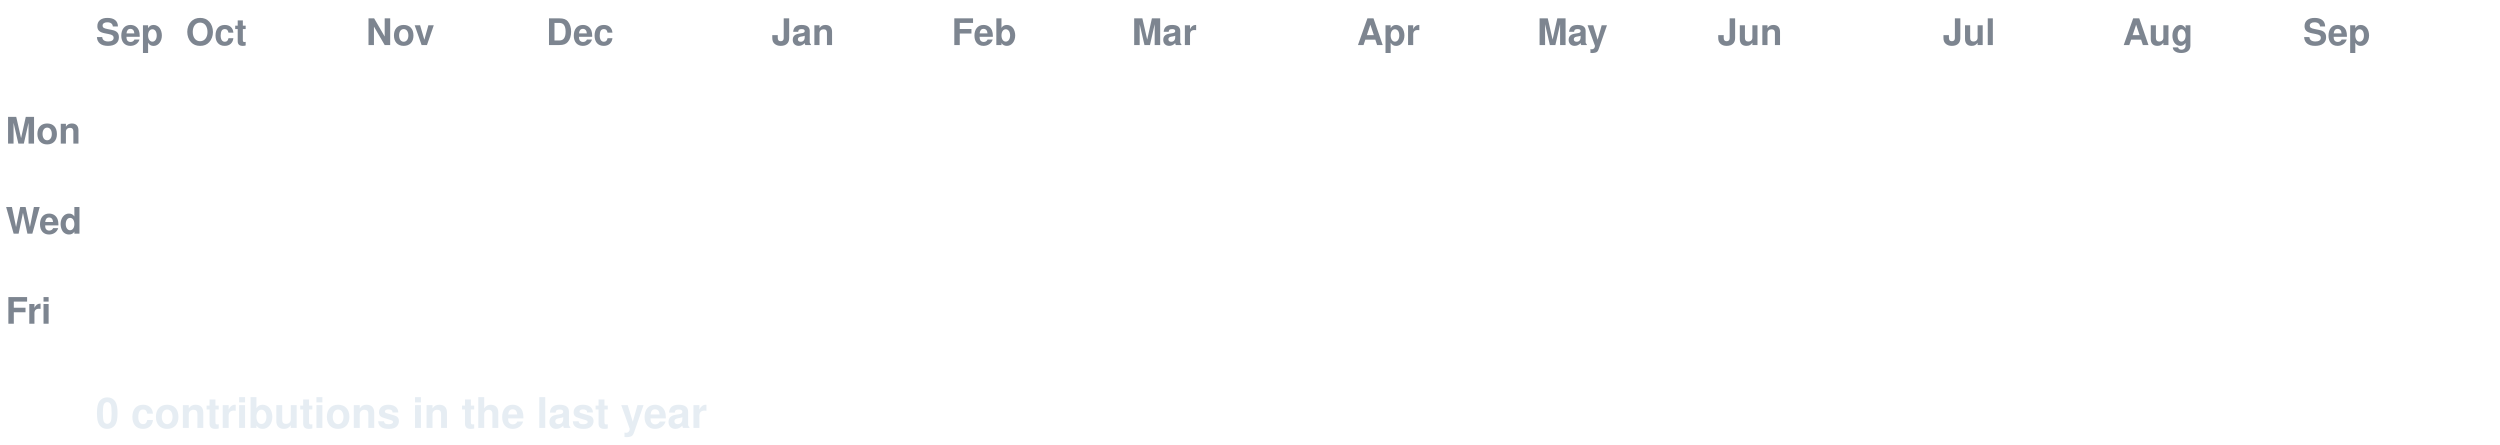
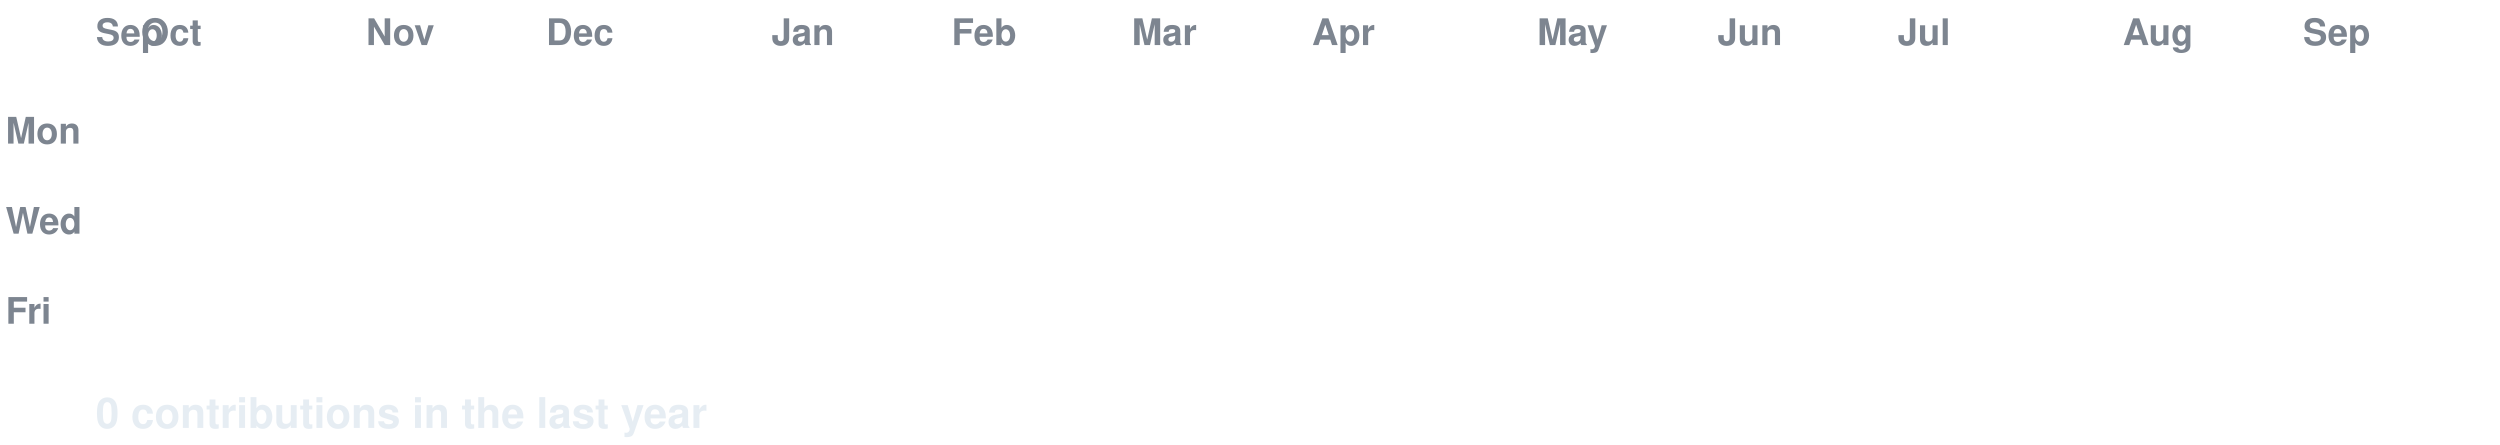
<svg xmlns="http://www.w3.org/2000/svg" width="888" height="158" viewBox="0 0 888 158" font-family="-apple-system,Segoe UI,Helvetica,Arial,sans-serif">
  <style>
  text.lbl { fill:#7d8590; font-size:13px; font-weight:600; }
  text.total { fill:#e6edf3; font-size:15px; font-weight:700; }
  .c { transform-box:fill-box; transform-origin:center; opacity:0; animation:pop 0.55s ease-out both; }
  .g { animation:pop 0.55s ease-out both, flash 0.7s ease-out both; }
  @keyframes pop { 0%{opacity:0;transform:scale(.2)} 60%{opacity:1;transform:scale(1.1)} 100%{opacity:1;transform:scale(1)} }
  @keyframes flash { 0%{filter:brightness(2.4)} 45%{filter:brightness(2.4)} 100%{filter:brightness(1)} }
  @media (prefers-reduced-motion: reduce) { .c { opacity:1 !important; animation:none !important; } }
</style>
  <rect width="888" height="158" fill="none" />
  <text class="lbl" x="34" y="16">Sep</text>
-   <text class="lbl" x="66" y="16">Oct</text>
+   <text class="lbl" x="50" y="16">Oct</text>
  <text class="lbl" x="130" y="16">Nov</text>
  <text class="lbl" x="194" y="16">Dec</text>
  <text class="lbl" x="274" y="16">Jan</text>
  <text class="lbl" x="338" y="16">Feb</text>
  <text class="lbl" x="402" y="16">Mar</text>
-   <text class="lbl" x="482" y="16">Apr</text>
+   <text class="lbl" x="466" y="16">Apr</text>
  <text class="lbl" x="546" y="16">May</text>
  <text class="lbl" x="610" y="16">Jun</text>
-   <text class="lbl" x="690" y="16">Jul</text>
+   <text class="lbl" x="674" y="16">Jul</text>
  <text class="lbl" x="754" y="16">Aug</text>
  <text class="lbl" x="818" y="16">Sep</text>
  <text class="lbl" x="2" y="51">Mon</text>
  <text class="lbl" x="2" y="83">Wed</text>
  <text class="lbl" x="2" y="115">Fri</text>
  <rect class="c e" x="34" y="24" width="13" height="13" rx="2.5" fill="#161b22" style="animation-delay:0.0s" />
  <rect class="c e" x="34" y="40" width="13" height="13" rx="2.5" fill="#161b22" style="animation-delay:0.036s" />
  <rect class="c e" x="34" y="56" width="13" height="13" rx="2.5" fill="#161b22" style="animation-delay:0.072s" />
  <rect class="c e" x="34" y="72" width="13" height="13" rx="2.5" fill="#161b22" style="animation-delay:0.107s" />
  <rect class="c e" x="34" y="88" width="13" height="13" rx="2.5" fill="#161b22" style="animation-delay:0.143s" />
  <rect class="c e" x="34" y="104" width="13" height="13" rx="2.5" fill="#161b22" style="animation-delay:0.179s" />
  <rect class="c e" x="34" y="120" width="13" height="13" rx="2.5" fill="#161b22" style="animation-delay:0.215s" />
  <rect class="c e" x="50" y="24" width="13" height="13" rx="2.5" fill="#161b22" style="animation-delay:0.065s" />
  <rect class="c e" x="50" y="40" width="13" height="13" rx="2.5" fill="#161b22" style="animation-delay:0.101s" />
  <rect class="c e" x="50" y="56" width="13" height="13" rx="2.5" fill="#161b22" style="animation-delay:0.137s" />
  <rect class="c e" x="50" y="72" width="13" height="13" rx="2.5" fill="#161b22" style="animation-delay:0.173s" />
  <rect class="c e" x="50" y="88" width="13" height="13" rx="2.5" fill="#161b22" style="animation-delay:0.208s" />
  <rect class="c e" x="50" y="104" width="13" height="13" rx="2.5" fill="#161b22" style="animation-delay:0.244s" />
  <rect class="c e" x="50" y="120" width="13" height="13" rx="2.5" fill="#161b22" style="animation-delay:0.28s" />
  <rect class="c e" x="66" y="24" width="13" height="13" rx="2.5" fill="#161b22" style="animation-delay:0.13s" />
  <rect class="c e" x="66" y="40" width="13" height="13" rx="2.5" fill="#161b22" style="animation-delay:0.166s" />
  <rect class="c e" x="66" y="56" width="13" height="13" rx="2.5" fill="#161b22" style="animation-delay:0.202s" />
  <rect class="c e" x="66" y="72" width="13" height="13" rx="2.5" fill="#161b22" style="animation-delay:0.238s" />
  <rect class="c e" x="66" y="88" width="13" height="13" rx="2.5" fill="#161b22" style="animation-delay:0.273s" />
  <rect class="c e" x="66" y="104" width="13" height="13" rx="2.5" fill="#161b22" style="animation-delay:0.309s" />
  <rect class="c e" x="66" y="120" width="13" height="13" rx="2.5" fill="#161b22" style="animation-delay:0.345s" />
  <rect class="c e" x="82" y="24" width="13" height="13" rx="2.5" fill="#161b22" style="animation-delay:0.195s" />
  <rect class="c e" x="82" y="40" width="13" height="13" rx="2.5" fill="#161b22" style="animation-delay:0.231s" />
  <rect class="c e" x="82" y="56" width="13" height="13" rx="2.5" fill="#161b22" style="animation-delay:0.267s" />
  <rect class="c e" x="82" y="72" width="13" height="13" rx="2.5" fill="#161b22" style="animation-delay:0.303s" />
  <rect class="c e" x="82" y="88" width="13" height="13" rx="2.5" fill="#161b22" style="animation-delay:0.339s" />
  <rect class="c e" x="82" y="104" width="13" height="13" rx="2.5" fill="#161b22" style="animation-delay:0.374s" />
  <rect class="c e" x="82" y="120" width="13" height="13" rx="2.5" fill="#161b22" style="animation-delay:0.41s" />
  <rect class="c e" x="98" y="24" width="13" height="13" rx="2.5" fill="#161b22" style="animation-delay:0.26s" />
  <rect class="c e" x="98" y="40" width="13" height="13" rx="2.5" fill="#161b22" style="animation-delay:0.296s" />
  <rect class="c e" x="98" y="56" width="13" height="13" rx="2.5" fill="#161b22" style="animation-delay:0.332s" />
  <rect class="c e" x="98" y="72" width="13" height="13" rx="2.5" fill="#161b22" style="animation-delay:0.368s" />
  <rect class="c e" x="98" y="88" width="13" height="13" rx="2.5" fill="#161b22" style="animation-delay:0.404s" />
  <rect class="c e" x="98" y="104" width="13" height="13" rx="2.5" fill="#161b22" style="animation-delay:0.439s" />
  <rect class="c e" x="98" y="120" width="13" height="13" rx="2.5" fill="#161b22" style="animation-delay:0.475s" />
  <rect class="c e" x="114" y="24" width="13" height="13" rx="2.5" fill="#161b22" style="animation-delay:0.325s" />
  <rect class="c e" x="114" y="40" width="13" height="13" rx="2.5" fill="#161b22" style="animation-delay:0.361s" />
  <rect class="c e" x="114" y="56" width="13" height="13" rx="2.5" fill="#161b22" style="animation-delay:0.397s" />
  <rect class="c e" x="114" y="72" width="13" height="13" rx="2.5" fill="#161b22" style="animation-delay:0.433s" />
  <rect class="c e" x="114" y="88" width="13" height="13" rx="2.5" fill="#161b22" style="animation-delay:0.469s" />
  <rect class="c e" x="114" y="104" width="13" height="13" rx="2.5" fill="#161b22" style="animation-delay:0.505s" />
  <rect class="c e" x="114" y="120" width="13" height="13" rx="2.5" fill="#161b22" style="animation-delay:0.54s" />
  <rect class="c e" x="130" y="24" width="13" height="13" rx="2.5" fill="#161b22" style="animation-delay:0.391s" />
  <rect class="c e" x="130" y="40" width="13" height="13" rx="2.5" fill="#161b22" style="animation-delay:0.426s" />
  <rect class="c e" x="130" y="56" width="13" height="13" rx="2.5" fill="#161b22" style="animation-delay:0.462s" />
  <rect class="c e" x="130" y="72" width="13" height="13" rx="2.5" fill="#161b22" style="animation-delay:0.498s" />
  <rect class="c e" x="130" y="88" width="13" height="13" rx="2.5" fill="#161b22" style="animation-delay:0.534s" />
  <rect class="c e" x="130" y="104" width="13" height="13" rx="2.5" fill="#161b22" style="animation-delay:0.57s" />
  <rect class="c e" x="130" y="120" width="13" height="13" rx="2.5" fill="#161b22" style="animation-delay:0.605s" />
  <rect class="c e" x="146" y="24" width="13" height="13" rx="2.5" fill="#161b22" style="animation-delay:0.456s" />
  <rect class="c e" x="146" y="40" width="13" height="13" rx="2.5" fill="#161b22" style="animation-delay:0.492s" />
  <rect class="c e" x="146" y="56" width="13" height="13" rx="2.5" fill="#161b22" style="animation-delay:0.527s" />
  <rect class="c e" x="146" y="72" width="13" height="13" rx="2.5" fill="#161b22" style="animation-delay:0.563s" />
  <rect class="c e" x="146" y="88" width="13" height="13" rx="2.5" fill="#161b22" style="animation-delay:0.599s" />
  <rect class="c e" x="146" y="104" width="13" height="13" rx="2.5" fill="#161b22" style="animation-delay:0.635s" />
  <rect class="c e" x="146" y="120" width="13" height="13" rx="2.5" fill="#161b22" style="animation-delay:0.671s" />
  <rect class="c e" x="162" y="24" width="13" height="13" rx="2.5" fill="#161b22" style="animation-delay:0.521s" />
  <rect class="c e" x="162" y="40" width="13" height="13" rx="2.5" fill="#161b22" style="animation-delay:0.557s" />
  <rect class="c e" x="162" y="56" width="13" height="13" rx="2.5" fill="#161b22" style="animation-delay:0.592s" />
  <rect class="c e" x="162" y="72" width="13" height="13" rx="2.5" fill="#161b22" style="animation-delay:0.628s" />
  <rect class="c e" x="162" y="88" width="13" height="13" rx="2.5" fill="#161b22" style="animation-delay:0.664s" />
  <rect class="c e" x="162" y="104" width="13" height="13" rx="2.5" fill="#161b22" style="animation-delay:0.7s" />
  <rect class="c e" x="162" y="120" width="13" height="13" rx="2.5" fill="#161b22" style="animation-delay:0.736s" />
  <rect class="c e" x="178" y="24" width="13" height="13" rx="2.5" fill="#161b22" style="animation-delay:0.586s" />
  <rect class="c e" x="178" y="40" width="13" height="13" rx="2.5" fill="#161b22" style="animation-delay:0.622s" />
  <rect class="c e" x="178" y="56" width="13" height="13" rx="2.5" fill="#161b22" style="animation-delay:0.658s" />
  <rect class="c e" x="178" y="72" width="13" height="13" rx="2.5" fill="#161b22" style="animation-delay:0.693s" />
  <rect class="c e" x="178" y="88" width="13" height="13" rx="2.5" fill="#161b22" style="animation-delay:0.729s" />
  <rect class="c e" x="178" y="104" width="13" height="13" rx="2.5" fill="#161b22" style="animation-delay:0.765s" />
  <rect class="c e" x="178" y="120" width="13" height="13" rx="2.5" fill="#161b22" style="animation-delay:0.801s" />
  <rect class="c e" x="194" y="24" width="13" height="13" rx="2.5" fill="#161b22" style="animation-delay:0.651s" />
  <rect class="c e" x="194" y="40" width="13" height="13" rx="2.5" fill="#161b22" style="animation-delay:0.687s" />
  <rect class="c e" x="194" y="56" width="13" height="13" rx="2.5" fill="#161b22" style="animation-delay:0.723s" />
  <rect class="c e" x="194" y="72" width="13" height="13" rx="2.5" fill="#161b22" style="animation-delay:0.758s" />
  <rect class="c e" x="194" y="88" width="13" height="13" rx="2.5" fill="#161b22" style="animation-delay:0.794s" />
  <rect class="c e" x="194" y="104" width="13" height="13" rx="2.5" fill="#161b22" style="animation-delay:0.83s" />
  <rect class="c e" x="194" y="120" width="13" height="13" rx="2.5" fill="#161b22" style="animation-delay:0.866s" />
  <rect class="c e" x="210" y="24" width="13" height="13" rx="2.5" fill="#161b22" style="animation-delay:0.716s" />
  <rect class="c e" x="210" y="40" width="13" height="13" rx="2.5" fill="#161b22" style="animation-delay:0.752s" />
  <rect class="c e" x="210" y="56" width="13" height="13" rx="2.5" fill="#161b22" style="animation-delay:0.788s" />
  <rect class="c e" x="210" y="72" width="13" height="13" rx="2.5" fill="#161b22" style="animation-delay:0.824s" />
  <rect class="c e" x="210" y="88" width="13" height="13" rx="2.5" fill="#161b22" style="animation-delay:0.859s" />
  <rect class="c e" x="210" y="104" width="13" height="13" rx="2.5" fill="#161b22" style="animation-delay:0.895s" />
  <rect class="c e" x="210" y="120" width="13" height="13" rx="2.5" fill="#161b22" style="animation-delay:0.931s" />
  <rect class="c e" x="226" y="24" width="13" height="13" rx="2.5" fill="#161b22" style="animation-delay:0.781s" />
  <rect class="c e" x="226" y="40" width="13" height="13" rx="2.5" fill="#161b22" style="animation-delay:0.817s" />
  <rect class="c e" x="226" y="56" width="13" height="13" rx="2.5" fill="#161b22" style="animation-delay:0.853s" />
  <rect class="c e" x="226" y="72" width="13" height="13" rx="2.5" fill="#161b22" style="animation-delay:0.889s" />
  <rect class="c e" x="226" y="88" width="13" height="13" rx="2.5" fill="#161b22" style="animation-delay:0.924s" />
  <rect class="c e" x="226" y="104" width="13" height="13" rx="2.5" fill="#161b22" style="animation-delay:0.96s" />
  <rect class="c e" x="226" y="120" width="13" height="13" rx="2.5" fill="#161b22" style="animation-delay:0.996s" />
  <rect class="c e" x="242" y="24" width="13" height="13" rx="2.5" fill="#161b22" style="animation-delay:0.846s" />
  <rect class="c e" x="242" y="40" width="13" height="13" rx="2.5" fill="#161b22" style="animation-delay:0.882s" />
  <rect class="c e" x="242" y="56" width="13" height="13" rx="2.5" fill="#161b22" style="animation-delay:0.918s" />
  <rect class="c e" x="242" y="72" width="13" height="13" rx="2.5" fill="#161b22" style="animation-delay:0.954s" />
  <rect class="c e" x="242" y="88" width="13" height="13" rx="2.5" fill="#161b22" style="animation-delay:0.99s" />
  <rect class="c e" x="242" y="104" width="13" height="13" rx="2.5" fill="#161b22" style="animation-delay:1.025s" />
  <rect class="c e" x="242" y="120" width="13" height="13" rx="2.5" fill="#161b22" style="animation-delay:1.061s" />
  <rect class="c e" x="258" y="24" width="13" height="13" rx="2.5" fill="#161b22" style="animation-delay:0.911s" />
  <rect class="c e" x="258" y="40" width="13" height="13" rx="2.5" fill="#161b22" style="animation-delay:0.947s" />
  <rect class="c e" x="258" y="56" width="13" height="13" rx="2.5" fill="#161b22" style="animation-delay:0.983s" />
  <rect class="c e" x="258" y="72" width="13" height="13" rx="2.5" fill="#161b22" style="animation-delay:1.019s" />
  <rect class="c e" x="258" y="88" width="13" height="13" rx="2.5" fill="#161b22" style="animation-delay:1.055s" />
  <rect class="c e" x="258" y="104" width="13" height="13" rx="2.5" fill="#161b22" style="animation-delay:1.09s" />
  <rect class="c e" x="258" y="120" width="13" height="13" rx="2.5" fill="#161b22" style="animation-delay:1.126s" />
  <rect class="c e" x="274" y="24" width="13" height="13" rx="2.5" fill="#161b22" style="animation-delay:0.976s" />
  <rect class="c e" x="274" y="40" width="13" height="13" rx="2.5" fill="#161b22" style="animation-delay:1.012s" />
  <rect class="c e" x="274" y="56" width="13" height="13" rx="2.5" fill="#161b22" style="animation-delay:1.048s" />
  <rect class="c e" x="274" y="72" width="13" height="13" rx="2.5" fill="#161b22" style="animation-delay:1.084s" />
  <rect class="c e" x="274" y="88" width="13" height="13" rx="2.5" fill="#161b22" style="animation-delay:1.12s" />
  <rect class="c e" x="274" y="104" width="13" height="13" rx="2.5" fill="#161b22" style="animation-delay:1.156s" />
  <rect class="c e" x="274" y="120" width="13" height="13" rx="2.5" fill="#161b22" style="animation-delay:1.191s" />
  <rect class="c e" x="290" y="24" width="13" height="13" rx="2.5" fill="#161b22" style="animation-delay:1.042s" />
  <rect class="c e" x="290" y="40" width="13" height="13" rx="2.5" fill="#161b22" style="animation-delay:1.077s" />
  <rect class="c e" x="290" y="56" width="13" height="13" rx="2.5" fill="#161b22" style="animation-delay:1.113s" />
  <rect class="c e" x="290" y="72" width="13" height="13" rx="2.5" fill="#161b22" style="animation-delay:1.149s" />
  <rect class="c e" x="290" y="88" width="13" height="13" rx="2.5" fill="#161b22" style="animation-delay:1.185s" />
  <rect class="c e" x="290" y="104" width="13" height="13" rx="2.5" fill="#161b22" style="animation-delay:1.221s" />
  <rect class="c e" x="290" y="120" width="13" height="13" rx="2.5" fill="#161b22" style="animation-delay:1.256s" />
  <rect class="c e" x="306" y="24" width="13" height="13" rx="2.5" fill="#161b22" style="animation-delay:1.107s" />
  <rect class="c e" x="306" y="40" width="13" height="13" rx="2.5" fill="#161b22" style="animation-delay:1.142s" />
  <rect class="c e" x="306" y="56" width="13" height="13" rx="2.5" fill="#161b22" style="animation-delay:1.178s" />
  <rect class="c e" x="306" y="72" width="13" height="13" rx="2.5" fill="#161b22" style="animation-delay:1.214s" />
  <rect class="c e" x="306" y="88" width="13" height="13" rx="2.5" fill="#161b22" style="animation-delay:1.25s" />
  <rect class="c e" x="306" y="104" width="13" height="13" rx="2.5" fill="#161b22" style="animation-delay:1.286s" />
  <rect class="c e" x="306" y="120" width="13" height="13" rx="2.5" fill="#161b22" style="animation-delay:1.322s" />
  <rect class="c e" x="322" y="24" width="13" height="13" rx="2.5" fill="#161b22" style="animation-delay:1.172s" />
  <rect class="c e" x="322" y="40" width="13" height="13" rx="2.5" fill="#161b22" style="animation-delay:1.208s" />
  <rect class="c e" x="322" y="56" width="13" height="13" rx="2.5" fill="#161b22" style="animation-delay:1.243s" />
  <rect class="c e" x="322" y="72" width="13" height="13" rx="2.5" fill="#161b22" style="animation-delay:1.279s" />
  <rect class="c e" x="322" y="88" width="13" height="13" rx="2.5" fill="#161b22" style="animation-delay:1.315s" />
  <rect class="c e" x="322" y="104" width="13" height="13" rx="2.5" fill="#161b22" style="animation-delay:1.351s" />
  <rect class="c e" x="322" y="120" width="13" height="13" rx="2.5" fill="#161b22" style="animation-delay:1.387s" />
  <rect class="c e" x="338" y="24" width="13" height="13" rx="2.5" fill="#161b22" style="animation-delay:1.237s" />
  <rect class="c e" x="338" y="40" width="13" height="13" rx="2.5" fill="#161b22" style="animation-delay:1.273s" />
  <rect class="c e" x="338" y="56" width="13" height="13" rx="2.5" fill="#161b22" style="animation-delay:1.308s" />
  <rect class="c e" x="338" y="72" width="13" height="13" rx="2.5" fill="#161b22" style="animation-delay:1.344s" />
  <rect class="c e" x="338" y="88" width="13" height="13" rx="2.5" fill="#161b22" style="animation-delay:1.38s" />
  <rect class="c e" x="338" y="104" width="13" height="13" rx="2.5" fill="#161b22" style="animation-delay:1.416s" />
  <rect class="c e" x="338" y="120" width="13" height="13" rx="2.5" fill="#161b22" style="animation-delay:1.452s" />
  <rect class="c e" x="354" y="24" width="13" height="13" rx="2.5" fill="#161b22" style="animation-delay:1.302s" />
  <rect class="c e" x="354" y="40" width="13" height="13" rx="2.5" fill="#161b22" style="animation-delay:1.338s" />
  <rect class="c e" x="354" y="56" width="13" height="13" rx="2.5" fill="#161b22" style="animation-delay:1.374s" />
  <rect class="c e" x="354" y="72" width="13" height="13" rx="2.5" fill="#161b22" style="animation-delay:1.409s" />
  <rect class="c e" x="354" y="88" width="13" height="13" rx="2.5" fill="#161b22" style="animation-delay:1.445s" />
  <rect class="c e" x="354" y="104" width="13" height="13" rx="2.5" fill="#161b22" style="animation-delay:1.481s" />
  <rect class="c e" x="354" y="120" width="13" height="13" rx="2.5" fill="#161b22" style="animation-delay:1.517s" />
  <rect class="c e" x="370" y="24" width="13" height="13" rx="2.5" fill="#161b22" style="animation-delay:1.367s" />
  <rect class="c e" x="370" y="40" width="13" height="13" rx="2.5" fill="#161b22" style="animation-delay:1.403s" />
  <rect class="c e" x="370" y="56" width="13" height="13" rx="2.5" fill="#161b22" style="animation-delay:1.439s" />
  <rect class="c e" x="370" y="72" width="13" height="13" rx="2.5" fill="#161b22" style="animation-delay:1.475s" />
  <rect class="c e" x="370" y="88" width="13" height="13" rx="2.5" fill="#161b22" style="animation-delay:1.51s" />
  <rect class="c e" x="370" y="104" width="13" height="13" rx="2.5" fill="#161b22" style="animation-delay:1.546s" />
  <rect class="c e" x="370" y="120" width="13" height="13" rx="2.5" fill="#161b22" style="animation-delay:1.582s" />
  <rect class="c e" x="386" y="24" width="13" height="13" rx="2.5" fill="#161b22" style="animation-delay:1.432s" />
  <rect class="c e" x="386" y="40" width="13" height="13" rx="2.5" fill="#161b22" style="animation-delay:1.468s" />
  <rect class="c e" x="386" y="56" width="13" height="13" rx="2.5" fill="#161b22" style="animation-delay:1.504s" />
  <rect class="c e" x="386" y="72" width="13" height="13" rx="2.5" fill="#161b22" style="animation-delay:1.54s" />
  <rect class="c e" x="386" y="88" width="13" height="13" rx="2.5" fill="#161b22" style="animation-delay:1.575s" />
  <rect class="c e" x="386" y="104" width="13" height="13" rx="2.5" fill="#161b22" style="animation-delay:1.611s" />
  <rect class="c e" x="386" y="120" width="13" height="13" rx="2.5" fill="#161b22" style="animation-delay:1.647s" />
  <rect class="c e" x="402" y="24" width="13" height="13" rx="2.5" fill="#161b22" style="animation-delay:1.497s" />
  <rect class="c e" x="402" y="40" width="13" height="13" rx="2.5" fill="#161b22" style="animation-delay:1.533s" />
  <rect class="c e" x="402" y="56" width="13" height="13" rx="2.5" fill="#161b22" style="animation-delay:1.569s" />
  <rect class="c e" x="402" y="72" width="13" height="13" rx="2.5" fill="#161b22" style="animation-delay:1.605s" />
  <rect class="c e" x="402" y="88" width="13" height="13" rx="2.5" fill="#161b22" style="animation-delay:1.641s" />
  <rect class="c e" x="402" y="104" width="13" height="13" rx="2.5" fill="#161b22" style="animation-delay:1.676s" />
  <rect class="c e" x="402" y="120" width="13" height="13" rx="2.5" fill="#161b22" style="animation-delay:1.712s" />
  <rect class="c e" x="418" y="24" width="13" height="13" rx="2.5" fill="#161b22" style="animation-delay:1.562s" />
  <rect class="c e" x="418" y="40" width="13" height="13" rx="2.5" fill="#161b22" style="animation-delay:1.598s" />
  <rect class="c e" x="418" y="56" width="13" height="13" rx="2.5" fill="#161b22" style="animation-delay:1.634s" />
  <rect class="c e" x="418" y="72" width="13" height="13" rx="2.5" fill="#161b22" style="animation-delay:1.67s" />
  <rect class="c e" x="418" y="88" width="13" height="13" rx="2.5" fill="#161b22" style="animation-delay:1.706s" />
  <rect class="c e" x="418" y="104" width="13" height="13" rx="2.5" fill="#161b22" style="animation-delay:1.741s" />
  <rect class="c e" x="418" y="120" width="13" height="13" rx="2.5" fill="#161b22" style="animation-delay:1.777s" />
  <rect class="c e" x="434" y="24" width="13" height="13" rx="2.5" fill="#161b22" style="animation-delay:1.627s" />
  <rect class="c e" x="434" y="40" width="13" height="13" rx="2.5" fill="#161b22" style="animation-delay:1.663s" />
  <rect class="c e" x="434" y="56" width="13" height="13" rx="2.5" fill="#161b22" style="animation-delay:1.699s" />
  <rect class="c e" x="434" y="72" width="13" height="13" rx="2.5" fill="#161b22" style="animation-delay:1.735s" />
  <rect class="c e" x="434" y="88" width="13" height="13" rx="2.5" fill="#161b22" style="animation-delay:1.771s" />
  <rect class="c e" x="434" y="104" width="13" height="13" rx="2.5" fill="#161b22" style="animation-delay:1.807s" />
  <rect class="c e" x="434" y="120" width="13" height="13" rx="2.5" fill="#161b22" style="animation-delay:1.842s" />
  <rect class="c e" x="450" y="24" width="13" height="13" rx="2.5" fill="#161b22" style="animation-delay:1.693s" />
  <rect class="c e" x="450" y="40" width="13" height="13" rx="2.5" fill="#161b22" style="animation-delay:1.728s" />
  <rect class="c e" x="450" y="56" width="13" height="13" rx="2.5" fill="#161b22" style="animation-delay:1.764s" />
  <rect class="c e" x="450" y="72" width="13" height="13" rx="2.5" fill="#161b22" style="animation-delay:1.8s" />
  <rect class="c e" x="450" y="88" width="13" height="13" rx="2.5" fill="#161b22" style="animation-delay:1.836s" />
  <rect class="c e" x="450" y="104" width="13" height="13" rx="2.5" fill="#161b22" style="animation-delay:1.872s" />
  <rect class="c e" x="450" y="120" width="13" height="13" rx="2.5" fill="#161b22" style="animation-delay:1.907s" />
  <rect class="c e" x="466" y="24" width="13" height="13" rx="2.5" fill="#161b22" style="animation-delay:1.758s" />
  <rect class="c e" x="466" y="40" width="13" height="13" rx="2.5" fill="#161b22" style="animation-delay:1.793s" />
  <rect class="c e" x="466" y="56" width="13" height="13" rx="2.5" fill="#161b22" style="animation-delay:1.829s" />
  <rect class="c e" x="466" y="72" width="13" height="13" rx="2.5" fill="#161b22" style="animation-delay:1.865s" />
  <rect class="c e" x="466" y="88" width="13" height="13" rx="2.5" fill="#161b22" style="animation-delay:1.901s" />
  <rect class="c e" x="466" y="104" width="13" height="13" rx="2.5" fill="#161b22" style="animation-delay:1.937s" />
  <rect class="c e" x="466" y="120" width="13" height="13" rx="2.5" fill="#161b22" style="animation-delay:1.973s" />
  <rect class="c e" x="482" y="24" width="13" height="13" rx="2.5" fill="#161b22" style="animation-delay:1.823s" />
  <rect class="c e" x="482" y="40" width="13" height="13" rx="2.5" fill="#161b22" style="animation-delay:1.859s" />
  <rect class="c e" x="482" y="56" width="13" height="13" rx="2.5" fill="#161b22" style="animation-delay:1.894s" />
  <rect class="c e" x="482" y="72" width="13" height="13" rx="2.5" fill="#161b22" style="animation-delay:1.93s" />
  <rect class="c e" x="482" y="88" width="13" height="13" rx="2.5" fill="#161b22" style="animation-delay:1.966s" />
  <rect class="c e" x="482" y="104" width="13" height="13" rx="2.5" fill="#161b22" style="animation-delay:2.002s" />
  <rect class="c e" x="482" y="120" width="13" height="13" rx="2.5" fill="#161b22" style="animation-delay:2.038s" />
  <rect class="c e" x="498" y="24" width="13" height="13" rx="2.5" fill="#161b22" style="animation-delay:1.888s" />
  <rect class="c e" x="498" y="40" width="13" height="13" rx="2.5" fill="#161b22" style="animation-delay:1.924s" />
  <rect class="c e" x="498" y="56" width="13" height="13" rx="2.5" fill="#161b22" style="animation-delay:1.959s" />
  <rect class="c e" x="498" y="72" width="13" height="13" rx="2.5" fill="#161b22" style="animation-delay:1.995s" />
  <rect class="c e" x="498" y="88" width="13" height="13" rx="2.5" fill="#161b22" style="animation-delay:2.031s" />
  <rect class="c e" x="498" y="104" width="13" height="13" rx="2.5" fill="#161b22" style="animation-delay:2.067s" />
  <rect class="c e" x="498" y="120" width="13" height="13" rx="2.5" fill="#161b22" style="animation-delay:2.103s" />
  <rect class="c e" x="514" y="24" width="13" height="13" rx="2.5" fill="#161b22" style="animation-delay:1.953s" />
  <rect class="c e" x="514" y="40" width="13" height="13" rx="2.5" fill="#161b22" style="animation-delay:1.989s" />
  <rect class="c e" x="514" y="56" width="13" height="13" rx="2.5" fill="#161b22" style="animation-delay:2.025s" />
  <rect class="c e" x="514" y="72" width="13" height="13" rx="2.5" fill="#161b22" style="animation-delay:2.06s" />
  <rect class="c e" x="514" y="88" width="13" height="13" rx="2.5" fill="#161b22" style="animation-delay:2.096s" />
  <rect class="c e" x="514" y="104" width="13" height="13" rx="2.5" fill="#161b22" style="animation-delay:2.132s" />
  <rect class="c e" x="514" y="120" width="13" height="13" rx="2.5" fill="#161b22" style="animation-delay:2.168s" />
  <rect class="c e" x="530" y="24" width="13" height="13" rx="2.5" fill="#161b22" style="animation-delay:2.018s" />
  <rect class="c e" x="530" y="40" width="13" height="13" rx="2.5" fill="#161b22" style="animation-delay:2.054s" />
  <rect class="c e" x="530" y="56" width="13" height="13" rx="2.5" fill="#161b22" style="animation-delay:2.09s" />
  <rect class="c e" x="530" y="72" width="13" height="13" rx="2.5" fill="#161b22" style="animation-delay:2.125s" />
  <rect class="c e" x="530" y="88" width="13" height="13" rx="2.5" fill="#161b22" style="animation-delay:2.161s" />
  <rect class="c e" x="530" y="104" width="13" height="13" rx="2.5" fill="#161b22" style="animation-delay:2.197s" />
  <rect class="c e" x="530" y="120" width="13" height="13" rx="2.5" fill="#161b22" style="animation-delay:2.233s" />
  <rect class="c e" x="546" y="24" width="13" height="13" rx="2.5" fill="#161b22" style="animation-delay:2.083s" />
  <rect class="c e" x="546" y="40" width="13" height="13" rx="2.5" fill="#161b22" style="animation-delay:2.119s" />
  <rect class="c e" x="546" y="56" width="13" height="13" rx="2.5" fill="#161b22" style="animation-delay:2.155s" />
  <rect class="c e" x="546" y="72" width="13" height="13" rx="2.5" fill="#161b22" style="animation-delay:2.191s" />
  <rect class="c e" x="546" y="88" width="13" height="13" rx="2.5" fill="#161b22" style="animation-delay:2.226s" />
  <rect class="c e" x="546" y="104" width="13" height="13" rx="2.5" fill="#161b22" style="animation-delay:2.262s" />
  <rect class="c e" x="546" y="120" width="13" height="13" rx="2.5" fill="#161b22" style="animation-delay:2.298s" />
  <rect class="c e" x="562" y="24" width="13" height="13" rx="2.5" fill="#161b22" style="animation-delay:2.148s" />
  <rect class="c e" x="562" y="40" width="13" height="13" rx="2.5" fill="#161b22" style="animation-delay:2.184s" />
  <rect class="c e" x="562" y="56" width="13" height="13" rx="2.5" fill="#161b22" style="animation-delay:2.22s" />
  <rect class="c e" x="562" y="72" width="13" height="13" rx="2.5" fill="#161b22" style="animation-delay:2.256s" />
  <rect class="c e" x="562" y="88" width="13" height="13" rx="2.5" fill="#161b22" style="animation-delay:2.292s" />
  <rect class="c e" x="562" y="104" width="13" height="13" rx="2.5" fill="#161b22" style="animation-delay:2.327s" />
  <rect class="c e" x="562" y="120" width="13" height="13" rx="2.5" fill="#161b22" style="animation-delay:2.363s" />
  <rect class="c e" x="578" y="24" width="13" height="13" rx="2.5" fill="#161b22" style="animation-delay:2.213s" />
  <rect class="c e" x="578" y="40" width="13" height="13" rx="2.5" fill="#161b22" style="animation-delay:2.249s" />
  <rect class="c e" x="578" y="56" width="13" height="13" rx="2.5" fill="#161b22" style="animation-delay:2.285s" />
  <rect class="c e" x="578" y="72" width="13" height="13" rx="2.5" fill="#161b22" style="animation-delay:2.321s" />
  <rect class="c e" x="578" y="88" width="13" height="13" rx="2.5" fill="#161b22" style="animation-delay:2.357s" />
  <rect class="c e" x="578" y="104" width="13" height="13" rx="2.5" fill="#161b22" style="animation-delay:2.392s" />
  <rect class="c e" x="578" y="120" width="13" height="13" rx="2.5" fill="#161b22" style="animation-delay:2.428s" />
  <rect class="c e" x="594" y="24" width="13" height="13" rx="2.5" fill="#161b22" style="animation-delay:2.278s" />
  <rect class="c e" x="594" y="40" width="13" height="13" rx="2.5" fill="#161b22" style="animation-delay:2.314s" />
  <rect class="c e" x="594" y="56" width="13" height="13" rx="2.5" fill="#161b22" style="animation-delay:2.35s" />
  <rect class="c e" x="594" y="72" width="13" height="13" rx="2.5" fill="#161b22" style="animation-delay:2.386s" />
  <rect class="c e" x="594" y="88" width="13" height="13" rx="2.5" fill="#161b22" style="animation-delay:2.422s" />
  <rect class="c e" x="594" y="104" width="13" height="13" rx="2.5" fill="#161b22" style="animation-delay:2.458s" />
  <rect class="c e" x="594" y="120" width="13" height="13" rx="2.5" fill="#161b22" style="animation-delay:2.493s" />
  <rect class="c e" x="610" y="24" width="13" height="13" rx="2.5" fill="#161b22" style="animation-delay:2.344s" />
  <rect class="c e" x="610" y="40" width="13" height="13" rx="2.5" fill="#161b22" style="animation-delay:2.379s" />
  <rect class="c e" x="610" y="56" width="13" height="13" rx="2.5" fill="#161b22" style="animation-delay:2.415s" />
  <rect class="c e" x="610" y="72" width="13" height="13" rx="2.5" fill="#161b22" style="animation-delay:2.451s" />
  <rect class="c e" x="610" y="88" width="13" height="13" rx="2.5" fill="#161b22" style="animation-delay:2.487s" />
  <rect class="c e" x="610" y="104" width="13" height="13" rx="2.5" fill="#161b22" style="animation-delay:2.523s" />
  <rect class="c e" x="610" y="120" width="13" height="13" rx="2.5" fill="#161b22" style="animation-delay:2.558s" />
  <rect class="c e" x="626" y="24" width="13" height="13" rx="2.5" fill="#161b22" style="animation-delay:2.409s" />
  <rect class="c e" x="626" y="40" width="13" height="13" rx="2.5" fill="#161b22" style="animation-delay:2.444s" />
  <rect class="c e" x="626" y="56" width="13" height="13" rx="2.5" fill="#161b22" style="animation-delay:2.48s" />
  <rect class="c e" x="626" y="72" width="13" height="13" rx="2.5" fill="#161b22" style="animation-delay:2.516s" />
  <rect class="c e" x="626" y="88" width="13" height="13" rx="2.5" fill="#161b22" style="animation-delay:2.552s" />
  <rect class="c e" x="626" y="104" width="13" height="13" rx="2.5" fill="#161b22" style="animation-delay:2.588s" />
  <rect class="c e" x="626" y="120" width="13" height="13" rx="2.5" fill="#161b22" style="animation-delay:2.624s" />
  <rect class="c e" x="642" y="24" width="13" height="13" rx="2.5" fill="#161b22" style="animation-delay:2.474s" />
  <rect class="c e" x="642" y="40" width="13" height="13" rx="2.5" fill="#161b22" style="animation-delay:2.51s" />
  <rect class="c e" x="642" y="56" width="13" height="13" rx="2.5" fill="#161b22" style="animation-delay:2.545s" />
  <rect class="c e" x="642" y="72" width="13" height="13" rx="2.5" fill="#161b22" style="animation-delay:2.581s" />
  <rect class="c e" x="642" y="88" width="13" height="13" rx="2.5" fill="#161b22" style="animation-delay:2.617s" />
  <rect class="c e" x="642" y="104" width="13" height="13" rx="2.5" fill="#161b22" style="animation-delay:2.653s" />
  <rect class="c e" x="642" y="120" width="13" height="13" rx="2.5" fill="#161b22" style="animation-delay:2.689s" />
  <rect class="c e" x="658" y="24" width="13" height="13" rx="2.5" fill="#161b22" style="animation-delay:2.539s" />
  <rect class="c e" x="658" y="40" width="13" height="13" rx="2.5" fill="#161b22" style="animation-delay:2.575s" />
  <rect class="c e" x="658" y="56" width="13" height="13" rx="2.5" fill="#161b22" style="animation-delay:2.61s" />
  <rect class="c e" x="658" y="72" width="13" height="13" rx="2.5" fill="#161b22" style="animation-delay:2.646s" />
  <rect class="c e" x="658" y="88" width="13" height="13" rx="2.5" fill="#161b22" style="animation-delay:2.682s" />
  <rect class="c e" x="658" y="104" width="13" height="13" rx="2.5" fill="#161b22" style="animation-delay:2.718s" />
  <rect class="c e" x="658" y="120" width="13" height="13" rx="2.5" fill="#161b22" style="animation-delay:2.754s" />
  <rect class="c e" x="674" y="24" width="13" height="13" rx="2.5" fill="#161b22" style="animation-delay:2.604s" />
  <rect class="c e" x="674" y="40" width="13" height="13" rx="2.5" fill="#161b22" style="animation-delay:2.64s" />
  <rect class="c e" x="674" y="56" width="13" height="13" rx="2.5" fill="#161b22" style="animation-delay:2.676s" />
  <rect class="c e" x="674" y="72" width="13" height="13" rx="2.5" fill="#161b22" style="animation-delay:2.711s" />
  <rect class="c e" x="674" y="88" width="13" height="13" rx="2.5" fill="#161b22" style="animation-delay:2.747s" />
  <rect class="c e" x="674" y="104" width="13" height="13" rx="2.5" fill="#161b22" style="animation-delay:2.783s" />
  <rect class="c e" x="674" y="120" width="13" height="13" rx="2.5" fill="#161b22" style="animation-delay:2.819s" />
  <rect class="c e" x="690" y="24" width="13" height="13" rx="2.5" fill="#161b22" style="animation-delay:2.669s" />
  <rect class="c e" x="690" y="40" width="13" height="13" rx="2.5" fill="#161b22" style="animation-delay:2.705s" />
  <rect class="c e" x="690" y="56" width="13" height="13" rx="2.5" fill="#161b22" style="animation-delay:2.741s" />
  <rect class="c e" x="690" y="72" width="13" height="13" rx="2.5" fill="#161b22" style="animation-delay:2.776s" />
  <rect class="c e" x="690" y="88" width="13" height="13" rx="2.5" fill="#161b22" style="animation-delay:2.812s" />
  <rect class="c e" x="690" y="104" width="13" height="13" rx="2.5" fill="#161b22" style="animation-delay:2.848s" />
  <rect class="c e" x="690" y="120" width="13" height="13" rx="2.5" fill="#161b22" style="animation-delay:2.884s" />
  <rect class="c e" x="706" y="24" width="13" height="13" rx="2.5" fill="#161b22" style="animation-delay:2.734s" />
  <rect class="c e" x="706" y="40" width="13" height="13" rx="2.5" fill="#161b22" style="animation-delay:2.77s" />
  <rect class="c e" x="706" y="56" width="13" height="13" rx="2.5" fill="#161b22" style="animation-delay:2.806s" />
  <rect class="c e" x="706" y="72" width="13" height="13" rx="2.5" fill="#161b22" style="animation-delay:2.842s" />
  <rect class="c e" x="706" y="88" width="13" height="13" rx="2.5" fill="#161b22" style="animation-delay:2.877s" />
  <rect class="c e" x="706" y="104" width="13" height="13" rx="2.5" fill="#161b22" style="animation-delay:2.913s" />
  <rect class="c e" x="706" y="120" width="13" height="13" rx="2.5" fill="#161b22" style="animation-delay:2.949s" />
  <rect class="c e" x="722" y="24" width="13" height="13" rx="2.5" fill="#161b22" style="animation-delay:2.799s" />
  <rect class="c e" x="722" y="40" width="13" height="13" rx="2.5" fill="#161b22" style="animation-delay:2.835s" />
  <rect class="c e" x="722" y="56" width="13" height="13" rx="2.5" fill="#161b22" style="animation-delay:2.871s" />
  <rect class="c e" x="722" y="72" width="13" height="13" rx="2.5" fill="#161b22" style="animation-delay:2.907s" />
  <rect class="c e" x="722" y="88" width="13" height="13" rx="2.5" fill="#161b22" style="animation-delay:2.942s" />
  <rect class="c e" x="722" y="104" width="13" height="13" rx="2.5" fill="#161b22" style="animation-delay:2.978s" />
  <rect class="c e" x="722" y="120" width="13" height="13" rx="2.5" fill="#161b22" style="animation-delay:3.014s" />
  <rect class="c e" x="738" y="24" width="13" height="13" rx="2.5" fill="#161b22" style="animation-delay:2.864s" />
  <rect class="c e" x="738" y="40" width="13" height="13" rx="2.5" fill="#161b22" style="animation-delay:2.9s" />
  <rect class="c e" x="738" y="56" width="13" height="13" rx="2.5" fill="#161b22" style="animation-delay:2.936s" />
  <rect class="c e" x="738" y="72" width="13" height="13" rx="2.5" fill="#161b22" style="animation-delay:2.972s" />
  <rect class="c e" x="738" y="88" width="13" height="13" rx="2.5" fill="#161b22" style="animation-delay:3.008s" />
  <rect class="c e" x="738" y="104" width="13" height="13" rx="2.5" fill="#161b22" style="animation-delay:3.043s" />
  <rect class="c e" x="738" y="120" width="13" height="13" rx="2.5" fill="#161b22" style="animation-delay:3.079s" />
  <rect class="c e" x="754" y="24" width="13" height="13" rx="2.5" fill="#161b22" style="animation-delay:2.929s" />
  <rect class="c e" x="754" y="40" width="13" height="13" rx="2.5" fill="#161b22" style="animation-delay:2.965s" />
  <rect class="c e" x="754" y="56" width="13" height="13" rx="2.5" fill="#161b22" style="animation-delay:3.001s" />
  <rect class="c e" x="754" y="72" width="13" height="13" rx="2.5" fill="#161b22" style="animation-delay:3.037s" />
  <rect class="c e" x="754" y="88" width="13" height="13" rx="2.5" fill="#161b22" style="animation-delay:3.073s" />
  <rect class="c e" x="754" y="104" width="13" height="13" rx="2.5" fill="#161b22" style="animation-delay:3.108s" />
  <rect class="c e" x="754" y="120" width="13" height="13" rx="2.5" fill="#161b22" style="animation-delay:3.144s" />
  <rect class="c e" x="770" y="24" width="13" height="13" rx="2.5" fill="#161b22" style="animation-delay:2.995s" />
  <rect class="c e" x="770" y="40" width="13" height="13" rx="2.5" fill="#161b22" style="animation-delay:3.03s" />
  <rect class="c e" x="770" y="56" width="13" height="13" rx="2.5" fill="#161b22" style="animation-delay:3.066s" />
  <rect class="c e" x="770" y="72" width="13" height="13" rx="2.5" fill="#161b22" style="animation-delay:3.102s" />
  <rect class="c e" x="770" y="88" width="13" height="13" rx="2.5" fill="#161b22" style="animation-delay:3.138s" />
  <rect class="c e" x="770" y="104" width="13" height="13" rx="2.5" fill="#161b22" style="animation-delay:3.174s" />
  <rect class="c e" x="770" y="120" width="13" height="13" rx="2.5" fill="#161b22" style="animation-delay:3.209s" />
  <rect class="c e" x="786" y="24" width="13" height="13" rx="2.5" fill="#161b22" style="animation-delay:3.06s" />
  <rect class="c e" x="786" y="40" width="13" height="13" rx="2.5" fill="#161b22" style="animation-delay:3.095s" />
  <rect class="c e" x="786" y="56" width="13" height="13" rx="2.5" fill="#161b22" style="animation-delay:3.131s" />
  <rect class="c e" x="786" y="72" width="13" height="13" rx="2.5" fill="#161b22" style="animation-delay:3.167s" />
  <rect class="c e" x="786" y="88" width="13" height="13" rx="2.5" fill="#161b22" style="animation-delay:3.203s" />
  <rect class="c e" x="786" y="104" width="13" height="13" rx="2.5" fill="#161b22" style="animation-delay:3.239s" />
  <rect class="c e" x="786" y="120" width="13" height="13" rx="2.5" fill="#161b22" style="animation-delay:3.275s" />
  <rect class="c e" x="802" y="24" width="13" height="13" rx="2.5" fill="#161b22" style="animation-delay:3.125s" />
  <rect class="c e" x="802" y="40" width="13" height="13" rx="2.5" fill="#161b22" style="animation-delay:3.161s" />
  <rect class="c e" x="802" y="56" width="13" height="13" rx="2.5" fill="#161b22" style="animation-delay:3.196s" />
  <rect class="c e" x="802" y="72" width="13" height="13" rx="2.5" fill="#161b22" style="animation-delay:3.232s" />
  <rect class="c e" x="802" y="88" width="13" height="13" rx="2.5" fill="#161b22" style="animation-delay:3.268s" />
  <rect class="c e" x="802" y="104" width="13" height="13" rx="2.5" fill="#161b22" style="animation-delay:3.304s" />
  <rect class="c e" x="802" y="120" width="13" height="13" rx="2.5" fill="#161b22" style="animation-delay:3.34s" />
  <rect class="c e" x="818" y="24" width="13" height="13" rx="2.5" fill="#161b22" style="animation-delay:3.19s" />
  <rect class="c e" x="818" y="40" width="13" height="13" rx="2.5" fill="#161b22" style="animation-delay:3.226s" />
  <rect class="c e" x="818" y="56" width="13" height="13" rx="2.5" fill="#161b22" style="animation-delay:3.261s" />
  <rect class="c e" x="818" y="72" width="13" height="13" rx="2.5" fill="#161b22" style="animation-delay:3.297s" />
  <rect class="c e" x="818" y="88" width="13" height="13" rx="2.5" fill="#161b22" style="animation-delay:3.333s" />
  <rect class="c e" x="818" y="104" width="13" height="13" rx="2.5" fill="#161b22" style="animation-delay:3.369s" />
  <rect class="c e" x="818" y="120" width="13" height="13" rx="2.5" fill="#161b22" style="animation-delay:3.405s" />
  <rect class="c e" x="834" y="24" width="13" height="13" rx="2.5" fill="#161b22" style="animation-delay:3.255s" />
  <rect class="c e" x="834" y="40" width="13" height="13" rx="2.5" fill="#161b22" style="animation-delay:3.291s" />
  <rect class="c e" x="834" y="56" width="13" height="13" rx="2.5" fill="#161b22" style="animation-delay:3.327s" />
  <rect class="c e" x="834" y="72" width="13" height="13" rx="2.5" fill="#161b22" style="animation-delay:3.362s" />
  <rect class="c e" x="834" y="88" width="13" height="13" rx="2.5" fill="#161b22" style="animation-delay:3.398s" />
  <rect class="c e" x="834" y="104" width="13" height="13" rx="2.5" fill="#161b22" style="animation-delay:3.434s" />
  <rect class="c e" x="834" y="120" width="13" height="13" rx="2.5" fill="#161b22" style="animation-delay:3.47s" />
  <rect class="c e" x="850" y="24" width="13" height="13" rx="2.5" fill="#161b22" style="animation-delay:3.32s" />
  <rect class="c e" x="850" y="40" width="13" height="13" rx="2.5" fill="#161b22" style="animation-delay:3.356s" />
  <rect class="c e" x="850" y="56" width="13" height="13" rx="2.5" fill="#161b22" style="animation-delay:3.392s" />
  <rect class="c e" x="850" y="72" width="13" height="13" rx="2.5" fill="#161b22" style="animation-delay:3.427s" />
  <rect class="c e" x="850" y="88" width="13" height="13" rx="2.5" fill="#161b22" style="animation-delay:3.463s" />
  <rect class="c e" x="850" y="104" width="13" height="13" rx="2.5" fill="#161b22" style="animation-delay:3.499s" />
  <rect class="c e" x="850" y="120" width="13" height="13" rx="2.5" fill="#161b22" style="animation-delay:3.535s" />
  <rect class="c e" x="866" y="24" width="13" height="13" rx="2.5" fill="#161b22" style="animation-delay:3.385s" />
  <text class="total" x="34" y="152">0 contributions in the last year</text>
</svg>
